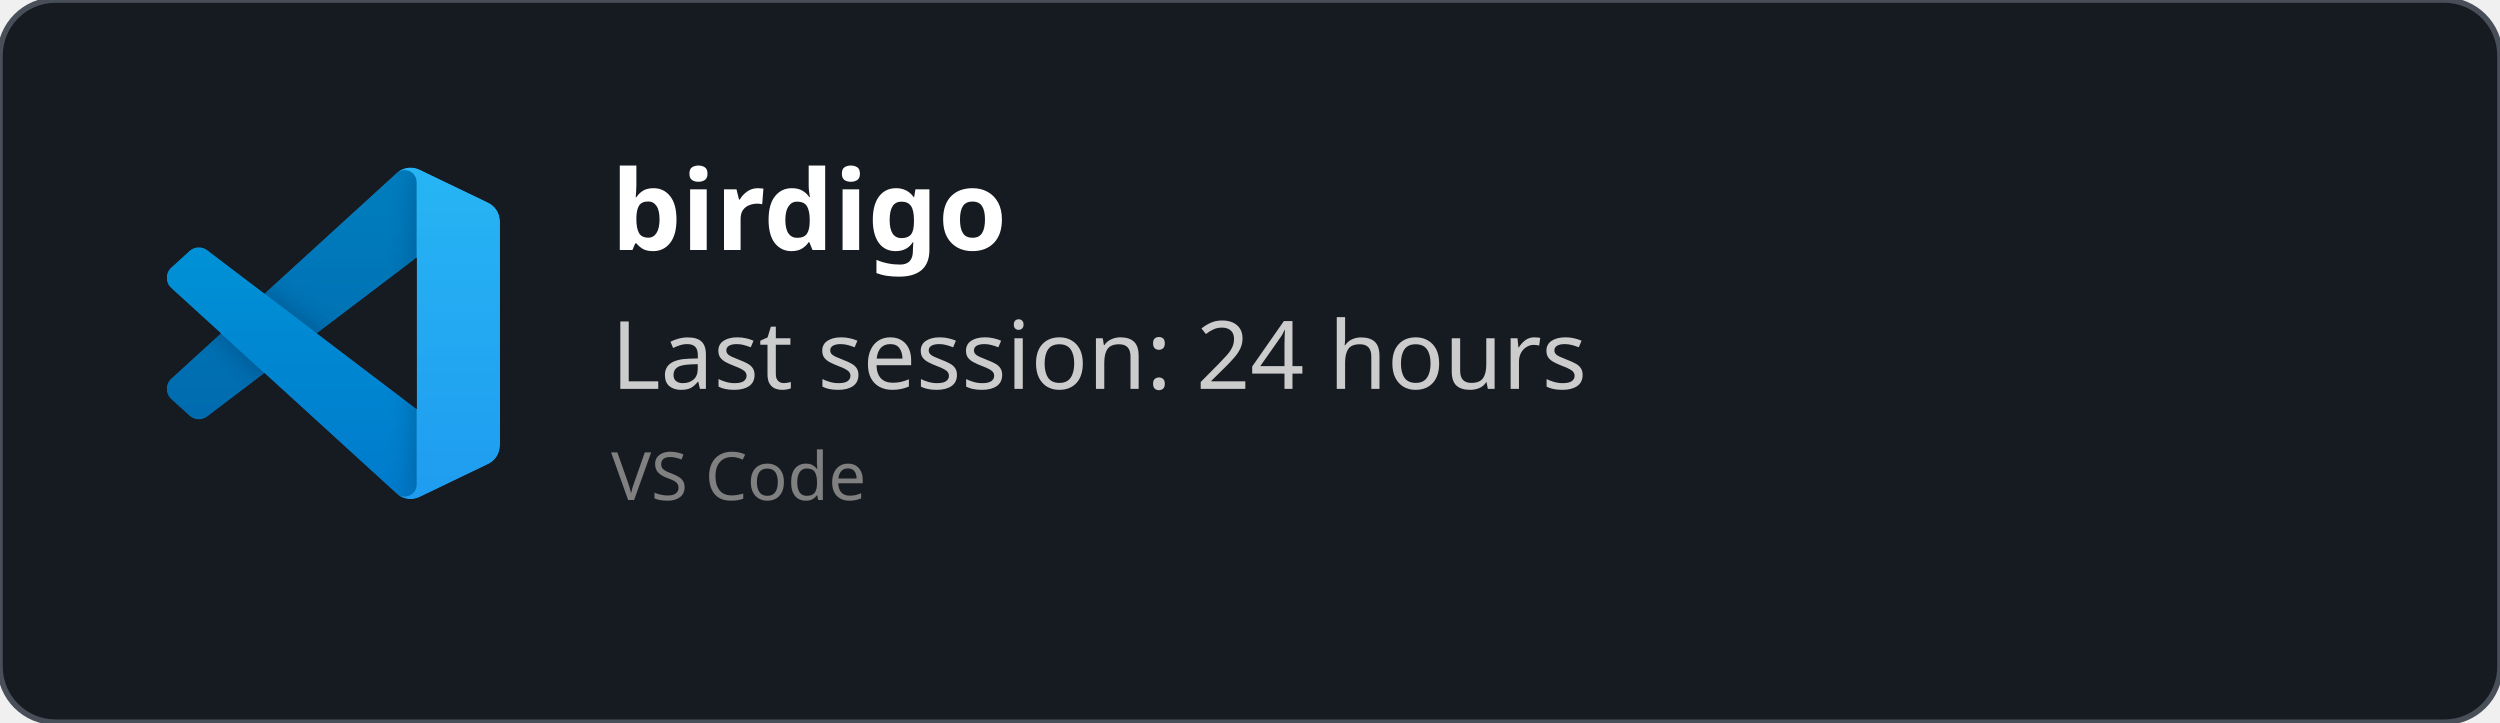
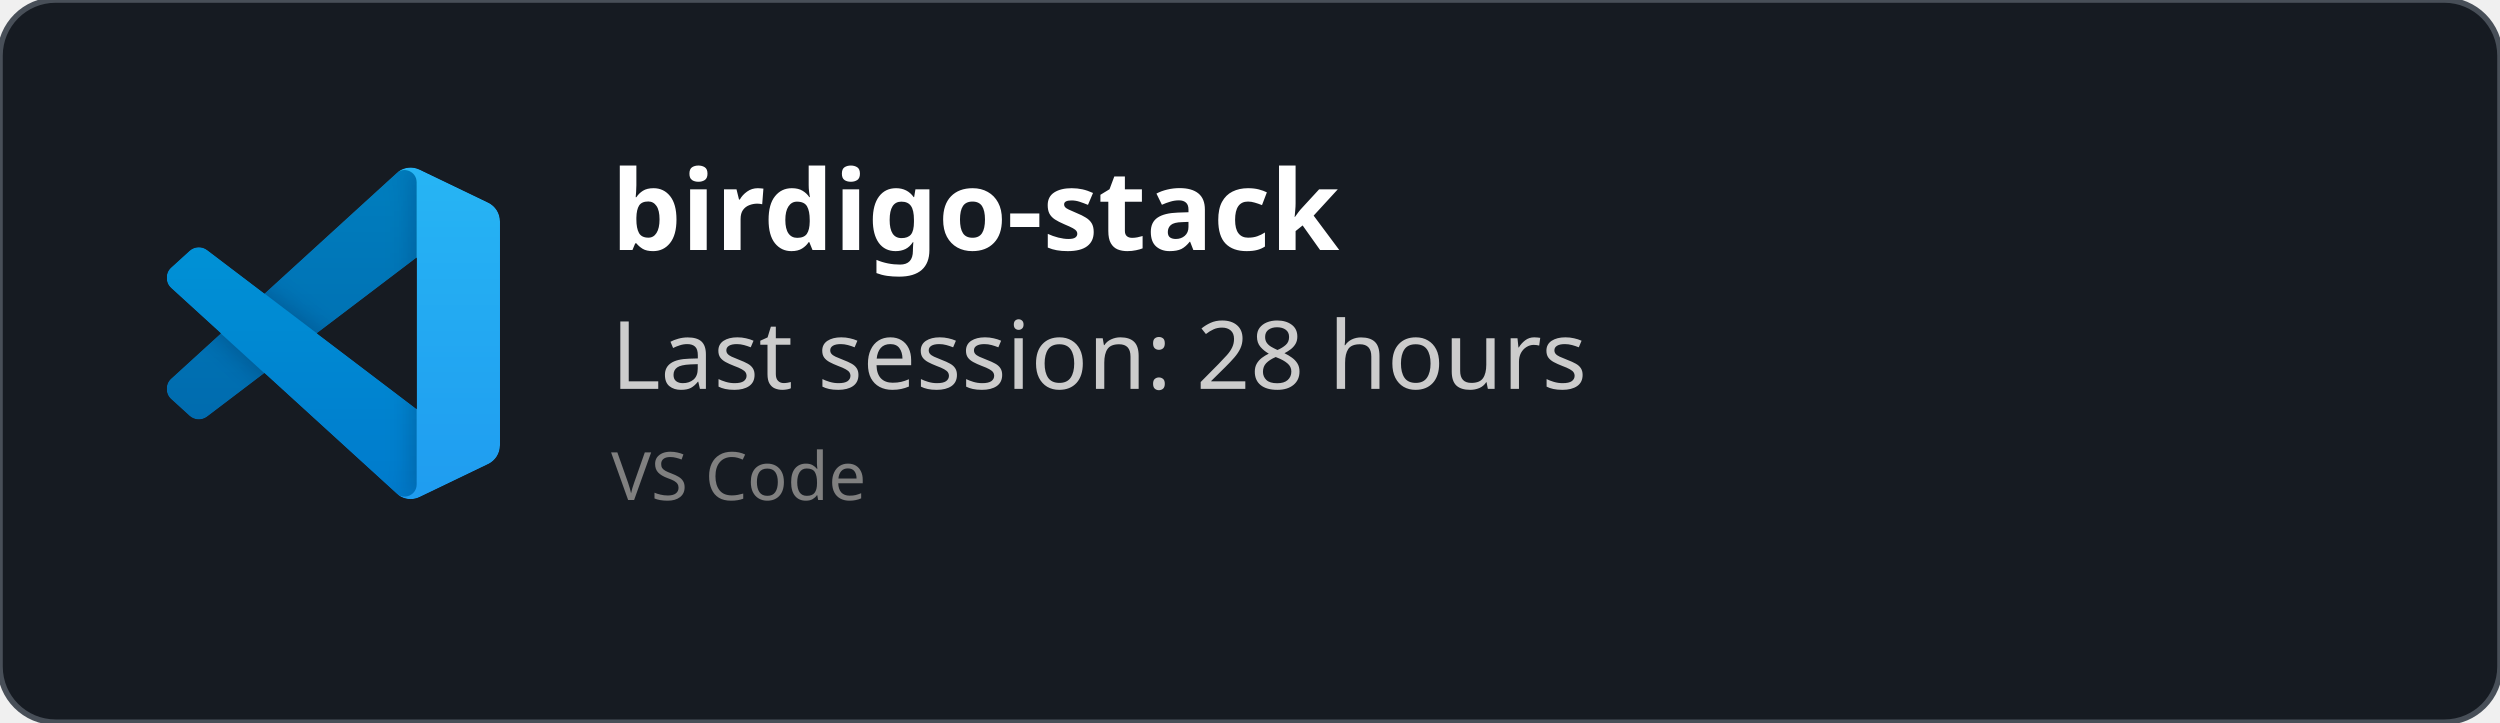
<svg xmlns="http://www.w3.org/2000/svg" width="450" height="130" viewBox="0 0 450 130" fill="none" role="img">
  <style>
    *{
        font-family: 'Segoe UI', Ubuntu, monospace
    }
    </style>
  <defs>
    <clipPath id="horizontalClip" x="20" y="20" width="500" height="200">
      <rect x="90" y="20" width="300" height="50" />
    </clipPath>
  </defs>
  <rect width="450" height="130" fill="rgba(22,27,34)" stroke="#484f58" stroke-width="1" fill-opacity="1" stroke-opacity="1" x="0" y="0" rx="10px" ry="10px">
    </rect>
  <svg width="60" height="60" x="30" y="30" viewBox="0 0 100 100" fill="none" id="vscode">
    <mask id="mask0" mask-type="alpha" maskUnits="userSpaceOnUse" x="0" y="0" width="100" height="100">
      <path fill-rule="evenodd" clip-rule="evenodd" d="M70.912 99.317C72.487 99.931 74.283 99.891 75.873 99.126L96.461 89.22C98.624 88.179 100 85.989 100 83.587V16.413C100 14.011 98.624 11.822 96.461 10.781L75.873 0.874C73.786 -0.13 71.345 0.116 69.513 1.447C69.252 1.637 69.003 1.849 68.769 2.083L29.355 38.041L12.187 25.01C10.589 23.797 8.354 23.896 6.869 25.246L1.363 30.255C-0.453 31.906 -0.455 34.763 1.359 36.417L16.247 50L1.359 63.583C-0.455 65.237 -0.453 68.094 1.363 69.745L6.869 74.754C8.354 76.104 10.589 76.204 12.187 74.99L29.355 61.959L68.769 97.917C69.392 98.541 70.125 99.01 70.912 99.317ZM75.015 27.299L45.109 50L75.015 72.701V27.299Z" fill="white" />
    </mask>
    <g mask="url(#mask0)">
      <path d="M96.461 10.796L75.857 0.876C73.472 -0.273 70.622 0.212 68.75 2.083L1.299 63.583C-0.516 65.237 -0.514 68.094 1.303 69.745L6.813 74.754C8.298 76.104 10.535 76.204 12.134 74.99L93.361 13.37C96.086 11.303 100 13.246 100 16.667V16.427C100 14.027 98.625 11.838 96.461 10.796Z" fill="#0065A9" />
      <g filter="url(#filter0_d)">
        <path d="M96.461 89.204L75.857 99.124C73.472 100.273 70.622 99.788 68.75 97.917L1.299 36.417C-0.516 34.763 -0.514 31.906 1.303 30.255L6.813 25.246C8.298 23.896 10.535 23.796 12.134 25.009L93.361 86.63C96.086 88.697 100 86.754 100 83.333V83.573C100 85.974 98.625 88.162 96.461 89.204Z" fill="#007ACC" />
      </g>
      <g filter="url(#filter1_d)">
        <path d="M75.858 99.126C73.472 100.274 70.622 99.788 68.75 97.917C71.056 100.223 75 98.59 75 95.328V4.672C75 1.41 71.056 -0.223 68.75 2.083C70.622 0.211 73.472 -0.274 75.858 0.874L96.459 10.781C98.623 11.822 100 14.011 100 16.413V83.587C100 85.989 98.623 88.179 96.459 89.22L75.858 99.126Z" fill="#1F9CF0" />
      </g>
      <g style="mix-blend-mode:overlay" opacity="0.25">
        <path fill-rule="evenodd" clip-rule="evenodd" d="M70.851 99.317C72.426 99.931 74.222 99.891 75.812 99.126L96.4 89.22C98.563 88.179 99.939 85.989 99.939 83.587V16.413C99.939 14.011 98.564 11.822 96.4 10.781L75.812 0.874C73.725 -0.13 71.284 0.116 69.453 1.447C69.191 1.637 68.942 1.849 68.708 2.083L29.294 38.041L12.126 25.01C10.528 23.796 8.293 23.896 6.809 25.246L1.302 30.255C-0.513 31.906 -0.515 34.763 1.298 36.417L16.186 50L1.298 63.583C-0.515 65.237 -0.513 68.094 1.302 69.745L6.809 74.754C8.293 76.104 10.528 76.204 12.126 74.99L29.294 61.959L68.708 97.917C69.332 98.54 70.064 99.01 70.851 99.317ZM74.954 27.299L45.048 50L74.954 72.701V27.299Z" fill="url(#paint0_linear)" />
      </g>
    </g>
    <defs>
      <filter id="filter0_d" x="-8.394" y="15.829" width="116.727" height="92.246" filterUnits="userSpaceOnUse" color-interpolation-filters="sRGB">
        <feFlood flood-opacity="0" result="BackgroundImageFix" />
        <feColorMatrix in="SourceAlpha" type="matrix" values="0 0 0 0 0 0 0 0 0 0 0 0 0 0 0 0 0 0 127 0" />
        <feOffset />
        <feGaussianBlur stdDeviation="4.167" />
        <feColorMatrix type="matrix" values="0 0 0 0 0 0 0 0 0 0 0 0 0 0 0 0 0 0 0.25 0" />
        <feBlend mode="overlay" in2="BackgroundImageFix" result="effect1_dropShadow" />
        <feBlend mode="normal" in="SourceGraphic" in2="effect1_dropShadow" result="shape" />
      </filter>
      <filter id="filter1_d" x="60.417" y="-8.076" width="47.917" height="116.151" filterUnits="userSpaceOnUse" color-interpolation-filters="sRGB">
        <feFlood flood-opacity="0" result="BackgroundImageFix" />
        <feColorMatrix in="SourceAlpha" type="matrix" values="0 0 0 0 0 0 0 0 0 0 0 0 0 0 0 0 0 0 127 0" />
        <feOffset />
        <feGaussianBlur stdDeviation="4.167" />
        <feColorMatrix type="matrix" values="0 0 0 0 0 0 0 0 0 0 0 0 0 0 0 0 0 0 0.25 0" />
        <feBlend mode="overlay" in2="BackgroundImageFix" result="effect1_dropShadow" />
        <feBlend mode="normal" in="SourceGraphic" in2="effect1_dropShadow" result="shape" />
      </filter>
      <linearGradient id="paint0_linear" x1="49.939" y1="0.258" x2="49.939" y2="99.742" gradientUnits="userSpaceOnUse">
        <stop stop-color="white" />
        <stop offset="1" stop-color="white" stop-opacity="0" />
      </linearGradient>
    </defs>
  </svg>
  <text x="110" y="45" font-size="20" clip-path="url(#horizontalClip)" font-weight="bold" font-family="Ubuntu" fill="white">
-     birdigo
+     birdigo-stack
    </text>
  <text x="110" y="70" font-size="17px" font-family="Ubuntu" fill="#ccc">
-     Last session: 24 hours
+     Last session: 28 hours
    </text>
  <text x="110" y="90" font-size="12px" font-family="Ubuntu" fill="grey">
    VS Code
    </text>
</svg>
